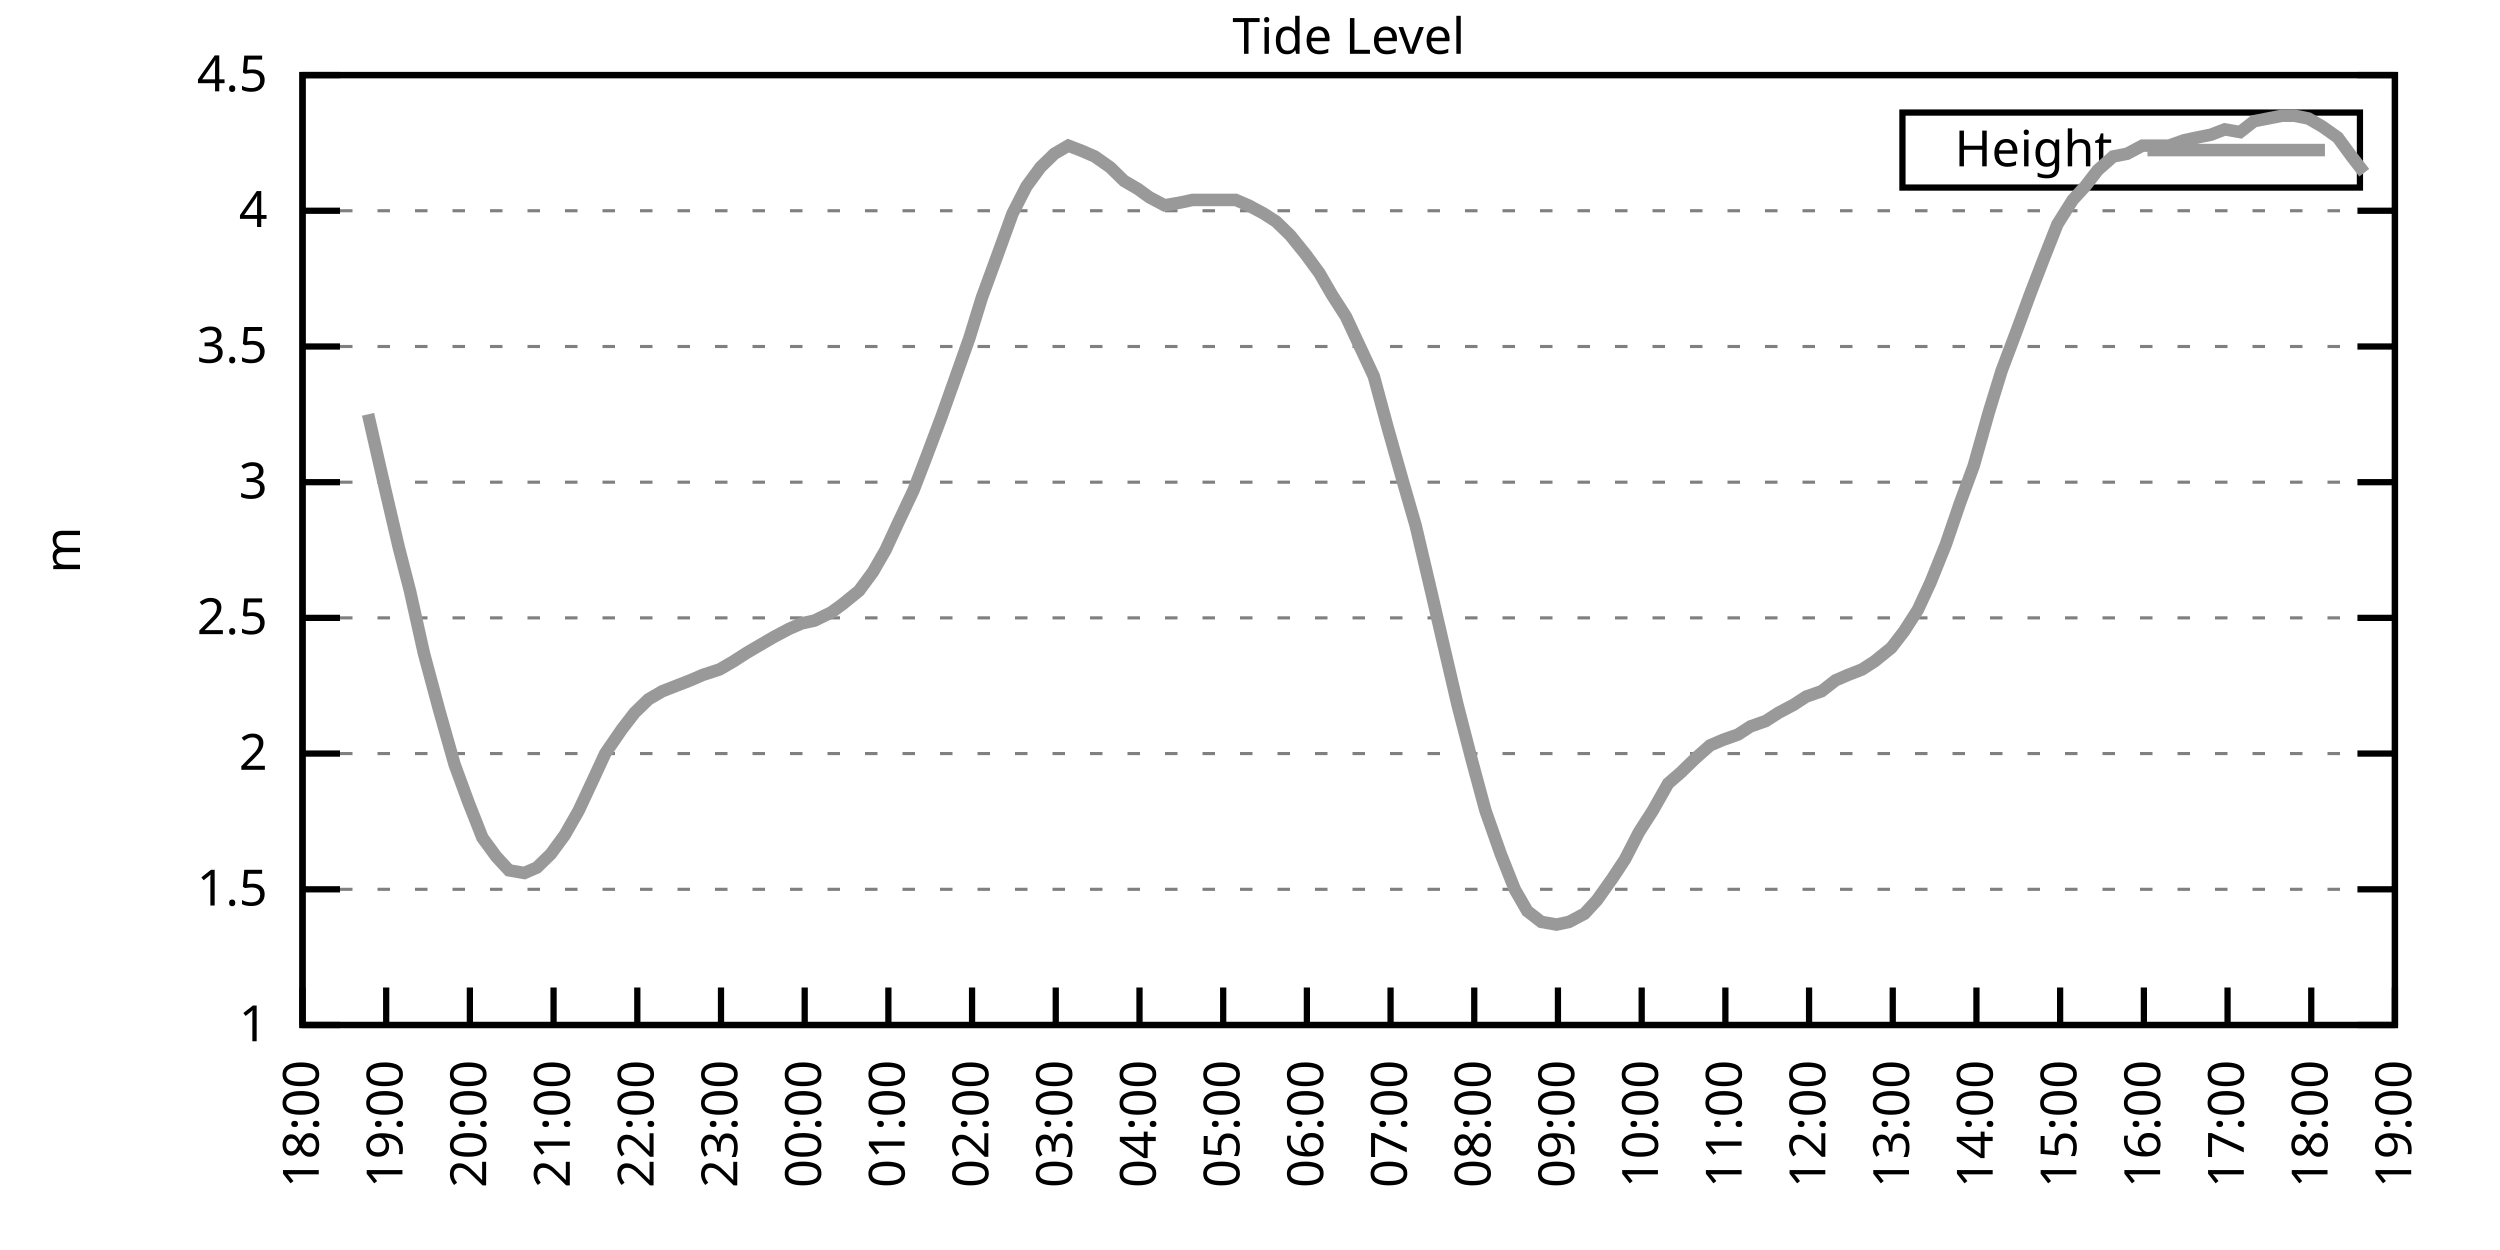
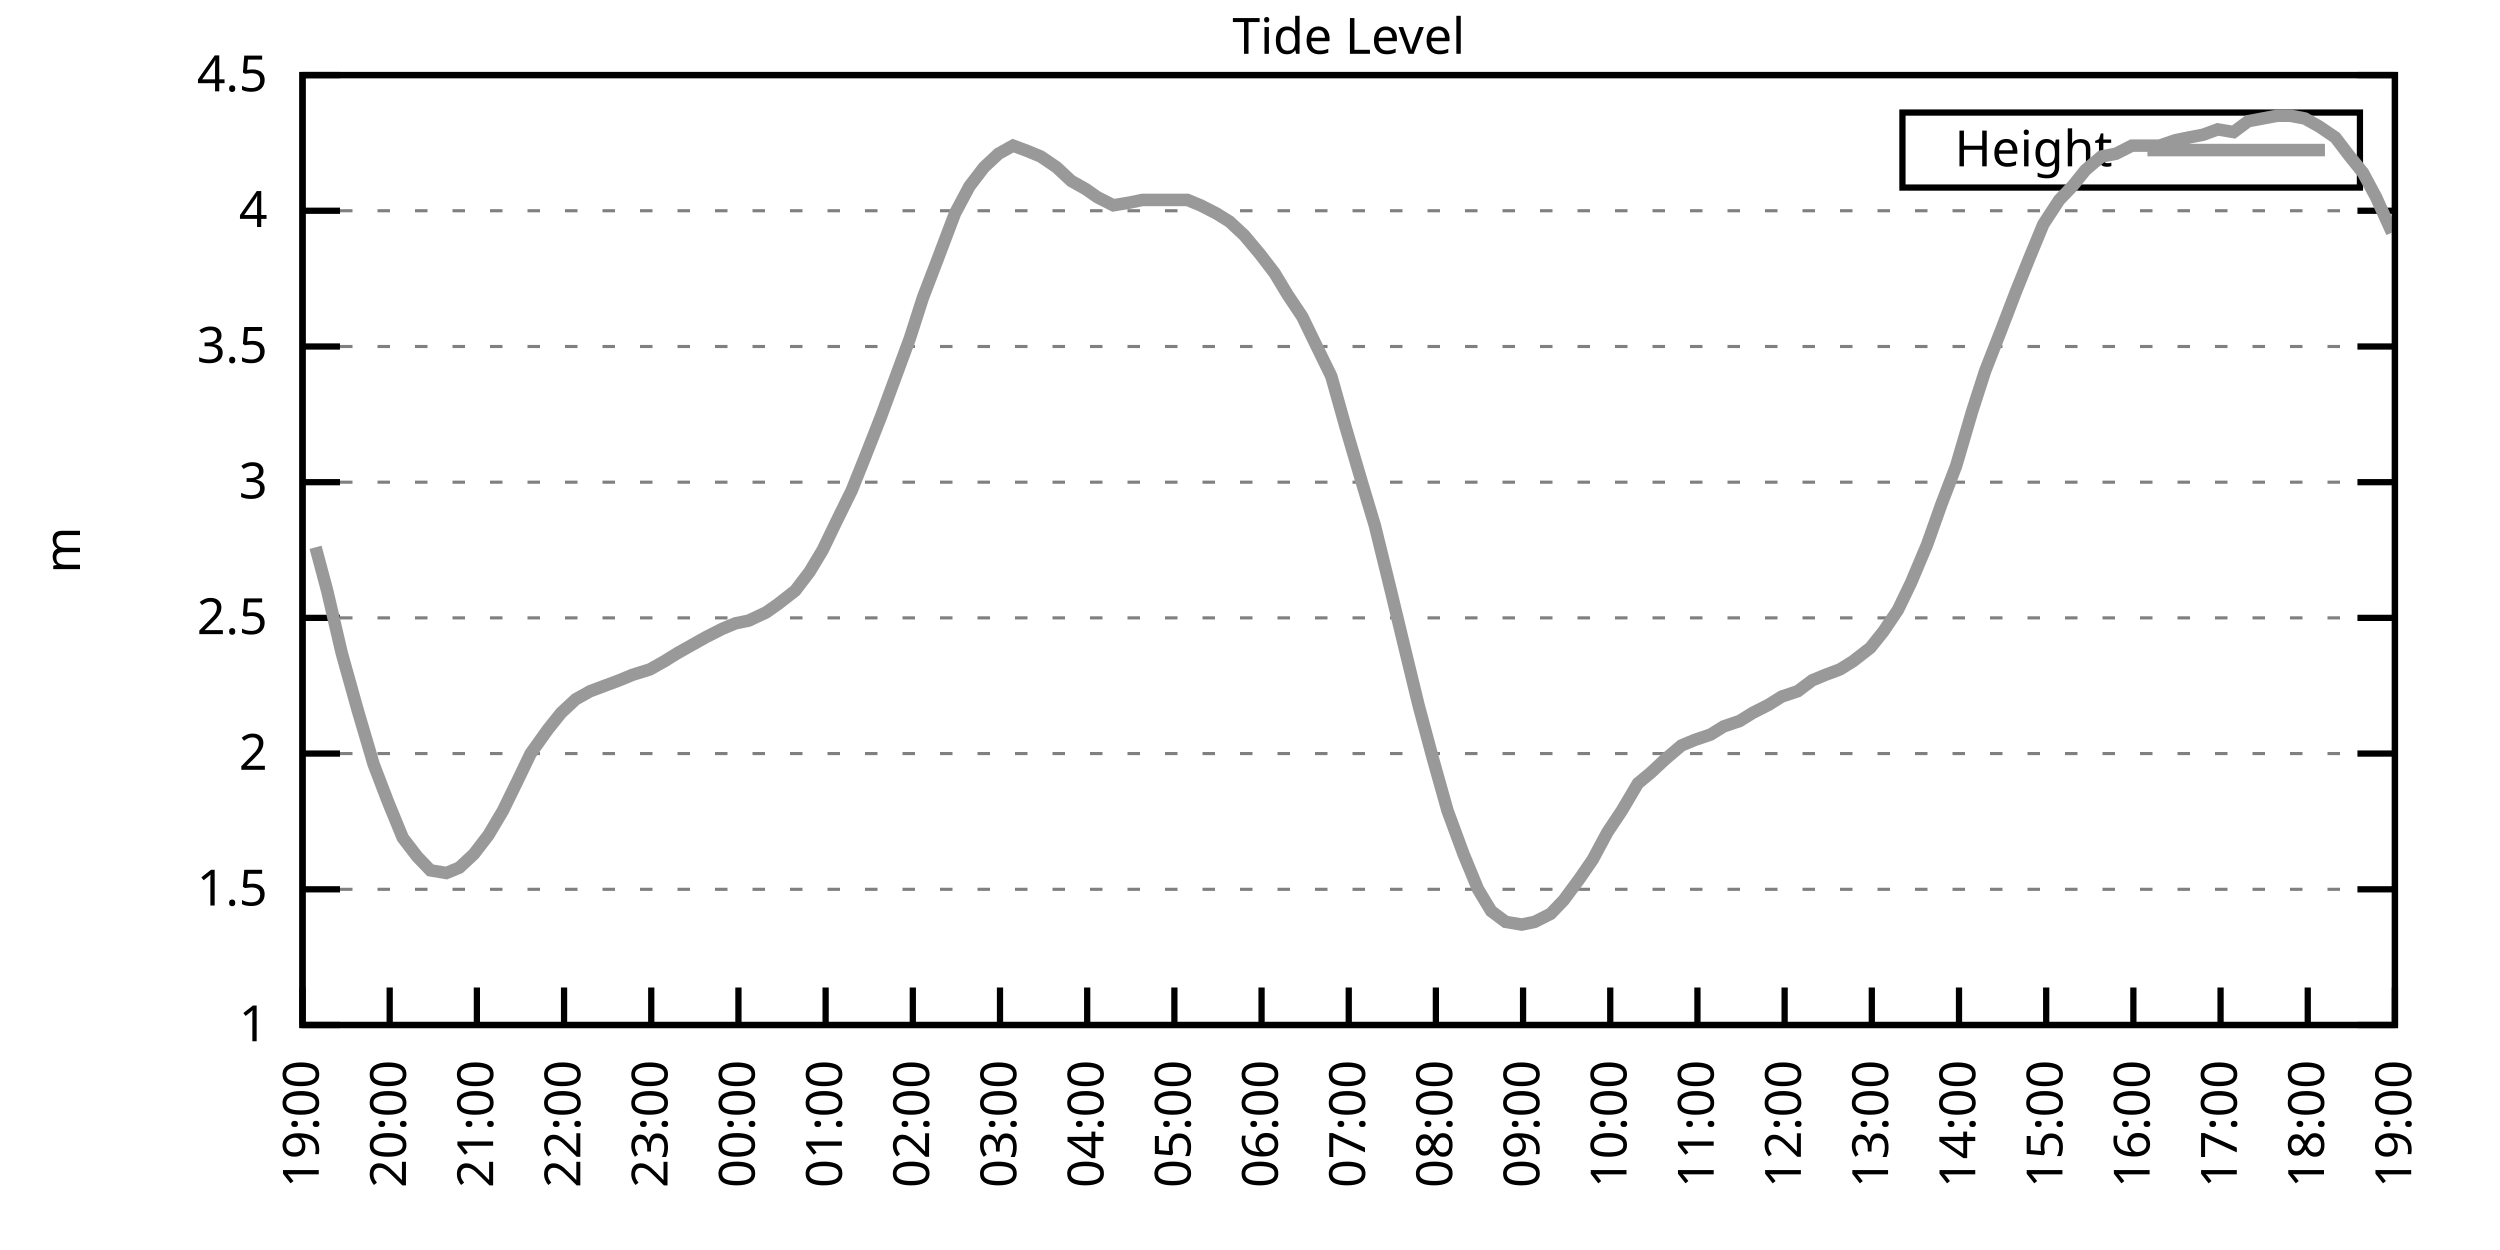
<svg xmlns="http://www.w3.org/2000/svg" xmlns:xlink="http://www.w3.org/1999/xlink" width="400" height="200" viewBox="0 0 400 200">
  <g id="gnuplot_canvas">
    <rect x="0" y="0" width="400" height="200" fill="none" />
    <defs>
      <circle id="gpDot" r="0.5" stroke-width="0.5" stroke="currentColor" />
      <path id="gpPt0" stroke-width="0.333" stroke="currentColor" d="M-1,0 h2 M0,-1 v2" />
      <path id="gpPt1" stroke-width="0.333" stroke="currentColor" d="M-1,-1 L1,1 M1,-1 L-1,1" />
      <path id="gpPt2" stroke-width="0.333" stroke="currentColor" d="M-1,0 L1,0 M0,-1 L0,1 M-1,-1 L1,1 M-1,1 L1,-1" />
      <rect id="gpPt3" stroke-width="0.333" stroke="currentColor" x="-1" y="-1" width="2" height="2" />
      <rect id="gpPt4" stroke-width="0.333" stroke="currentColor" fill="currentColor" x="-1" y="-1" width="2" height="2" />
      <circle id="gpPt5" stroke-width="0.333" stroke="currentColor" cx="0" cy="0" r="1" />
      <use xlink:href="#gpPt5" id="gpPt6" fill="currentColor" stroke="none" />
      <path id="gpPt7" stroke-width="0.333" stroke="currentColor" d="M0,-1.33 L-1.33,0.67 L1.33,0.67 z" />
      <use xlink:href="#gpPt7" id="gpPt8" fill="currentColor" stroke="none" />
      <use xlink:href="#gpPt7" id="gpPt9" stroke="currentColor" transform="rotate(180)" />
      <use xlink:href="#gpPt9" id="gpPt10" fill="currentColor" stroke="none" />
      <use xlink:href="#gpPt3" id="gpPt11" stroke="currentColor" transform="rotate(45)" />
      <use xlink:href="#gpPt11" id="gpPt12" fill="currentColor" stroke="none" />
      <path id="gpPt13" stroke-width="0.333" stroke="currentColor" d="M0,1.330 L1.265,0.411 L0.782,-1.067 L-0.782,-1.076 L-1.265,0.411 z" />
      <use xlink:href="#gpPt13" id="gpPt14" fill="currentColor" stroke="none" />
      <filter id="textbox" filterUnits="objectBoundingBox" x="0" y="0" height="1" width="1">
        <feFlood flood-color="white" flood-opacity="1" result="bgnd" />
        <feComposite in="SourceGraphic" in2="bgnd" operator="atop" />
      </filter>
      <filter id="greybox" filterUnits="objectBoundingBox" x="0" y="0" height="1" width="1">
        <feFlood flood-color="lightgrey" flood-opacity="1" result="grey" />
        <feComposite in="SourceGraphic" in2="grey" operator="atop" />
      </filter>
    </defs>
    <g fill="none" color="white" stroke="currentColor" stroke-width="1.00" stroke-linecap="butt" stroke-linejoin="miter">
</g>
    <g fill="none" color="black" stroke="currentColor" stroke-width="1.00" stroke-linecap="butt" stroke-linejoin="miter">
      <g stroke="none" shape-rendering="crispEdges">
        <polygon fill="rgb(255, 255, 255)" points="48.40,164.00 383.18,164.00 383.18,12.02 48.40,12.02 " />
      </g>
    </g>
    <g fill="none" color="black" stroke="currentColor" stroke-width="1.00" stroke-linecap="butt" stroke-linejoin="miter">
</g>
    <g fill="none" color="black" stroke="black" stroke-width="0.50" stroke-linecap="butt" stroke-linejoin="miter">
</g>
    <g fill="none" color="gray" stroke="currentColor" stroke-width="0.50" stroke-linecap="butt" stroke-linejoin="miter">
      <path stroke="gray" stroke-dasharray="2,4" class="gridline" d="M48.40,164.00 L383.19,164.00  " />
    </g>
    <g fill="none" color="gray" stroke="gray" stroke-width="1.00" stroke-linecap="butt" stroke-linejoin="miter">
</g>
    <g fill="none" color="black" stroke="currentColor" stroke-width="1.00" stroke-linecap="butt" stroke-linejoin="miter">
      <path stroke="black" d="M48.40,164.00 L54.40,164.00 M383.19,164.00 L377.19,164.00  " />
      <g transform="translate(42.80,166.60)" stroke="none" fill="black" font-family="Sans" font-size="8.00" text-anchor="end">
        <text>
          <tspan font-family="Sans"> 1</tspan>
        </text>
      </g>
    </g>
    <g fill="none" color="black" stroke="currentColor" stroke-width="1.00" stroke-linecap="butt" stroke-linejoin="miter">
</g>
    <g fill="none" color="black" stroke="black" stroke-width="0.50" stroke-linecap="butt" stroke-linejoin="miter">
</g>
    <g fill="none" color="gray" stroke="currentColor" stroke-width="0.50" stroke-linecap="butt" stroke-linejoin="miter">
      <path stroke="gray" stroke-dasharray="2,4" class="gridline" d="M48.40,142.29 L383.19,142.29  " />
    </g>
    <g fill="none" color="gray" stroke="gray" stroke-width="1.00" stroke-linecap="butt" stroke-linejoin="miter">
</g>
    <g fill="none" color="black" stroke="currentColor" stroke-width="1.00" stroke-linecap="butt" stroke-linejoin="miter">
      <path stroke="black" d="M48.40,142.29 L54.40,142.29 M383.19,142.29 L377.19,142.29  " />
      <g transform="translate(42.80,144.89)" stroke="none" fill="black" font-family="Sans" font-size="8.00" text-anchor="end">
        <text>
          <tspan font-family="Sans"> 1.5</tspan>
        </text>
      </g>
    </g>
    <g fill="none" color="black" stroke="currentColor" stroke-width="1.00" stroke-linecap="butt" stroke-linejoin="miter">
</g>
    <g fill="none" color="black" stroke="black" stroke-width="0.50" stroke-linecap="butt" stroke-linejoin="miter">
</g>
    <g fill="none" color="gray" stroke="currentColor" stroke-width="0.50" stroke-linecap="butt" stroke-linejoin="miter">
      <path stroke="gray" stroke-dasharray="2,4" class="gridline" d="M48.40,120.57 L383.19,120.57  " />
    </g>
    <g fill="none" color="gray" stroke="gray" stroke-width="1.00" stroke-linecap="butt" stroke-linejoin="miter">
</g>
    <g fill="none" color="black" stroke="currentColor" stroke-width="1.00" stroke-linecap="butt" stroke-linejoin="miter">
      <path stroke="black" d="M48.40,120.57 L54.40,120.57 M383.19,120.57 L377.19,120.57  " />
      <g transform="translate(42.80,123.17)" stroke="none" fill="black" font-family="Sans" font-size="8.00" text-anchor="end">
        <text>
          <tspan font-family="Sans"> 2</tspan>
        </text>
      </g>
    </g>
    <g fill="none" color="black" stroke="currentColor" stroke-width="1.00" stroke-linecap="butt" stroke-linejoin="miter">
</g>
    <g fill="none" color="black" stroke="black" stroke-width="0.50" stroke-linecap="butt" stroke-linejoin="miter">
</g>
    <g fill="none" color="gray" stroke="currentColor" stroke-width="0.50" stroke-linecap="butt" stroke-linejoin="miter">
      <path stroke="gray" stroke-dasharray="2,4" class="gridline" d="M48.40,98.86 L383.19,98.86  " />
    </g>
    <g fill="none" color="gray" stroke="gray" stroke-width="1.00" stroke-linecap="butt" stroke-linejoin="miter">
</g>
    <g fill="none" color="black" stroke="currentColor" stroke-width="1.00" stroke-linecap="butt" stroke-linejoin="miter">
      <path stroke="black" d="M48.40,98.86 L54.40,98.86 M383.19,98.86 L377.19,98.86  " />
      <g transform="translate(42.80,101.46)" stroke="none" fill="black" font-family="Sans" font-size="8.00" text-anchor="end">
        <text>
          <tspan font-family="Sans"> 2.5</tspan>
        </text>
      </g>
    </g>
    <g fill="none" color="black" stroke="currentColor" stroke-width="1.00" stroke-linecap="butt" stroke-linejoin="miter">
</g>
    <g fill="none" color="black" stroke="black" stroke-width="0.50" stroke-linecap="butt" stroke-linejoin="miter">
</g>
    <g fill="none" color="gray" stroke="currentColor" stroke-width="0.50" stroke-linecap="butt" stroke-linejoin="miter">
      <path stroke="gray" stroke-dasharray="2,4" class="gridline" d="M48.40,77.15 L383.19,77.15  " />
    </g>
    <g fill="none" color="gray" stroke="gray" stroke-width="1.00" stroke-linecap="butt" stroke-linejoin="miter">
</g>
    <g fill="none" color="black" stroke="currentColor" stroke-width="1.00" stroke-linecap="butt" stroke-linejoin="miter">
      <path stroke="black" d="M48.40,77.15 L54.40,77.15 M383.19,77.15 L377.19,77.15  " />
      <g transform="translate(42.80,79.75)" stroke="none" fill="black" font-family="Sans" font-size="8.00" text-anchor="end">
        <text>
          <tspan font-family="Sans"> 3</tspan>
        </text>
      </g>
    </g>
    <g fill="none" color="black" stroke="currentColor" stroke-width="1.00" stroke-linecap="butt" stroke-linejoin="miter">
</g>
    <g fill="none" color="black" stroke="black" stroke-width="0.50" stroke-linecap="butt" stroke-linejoin="miter">
</g>
    <g fill="none" color="gray" stroke="currentColor" stroke-width="0.50" stroke-linecap="butt" stroke-linejoin="miter">
      <path stroke="gray" stroke-dasharray="2,4" class="gridline" d="M48.40,55.44 L383.19,55.44  " />
    </g>
    <g fill="none" color="gray" stroke="gray" stroke-width="1.00" stroke-linecap="butt" stroke-linejoin="miter">
</g>
    <g fill="none" color="black" stroke="currentColor" stroke-width="1.00" stroke-linecap="butt" stroke-linejoin="miter">
      <path stroke="black" d="M48.40,55.44 L54.40,55.44 M383.19,55.44 L377.19,55.44  " />
      <g transform="translate(42.80,58.04)" stroke="none" fill="black" font-family="Sans" font-size="8.00" text-anchor="end">
        <text>
          <tspan font-family="Sans"> 3.5</tspan>
        </text>
      </g>
    </g>
    <g fill="none" color="black" stroke="currentColor" stroke-width="1.00" stroke-linecap="butt" stroke-linejoin="miter">
</g>
    <g fill="none" color="black" stroke="black" stroke-width="0.50" stroke-linecap="butt" stroke-linejoin="miter">
</g>
    <g fill="none" color="gray" stroke="currentColor" stroke-width="0.50" stroke-linecap="butt" stroke-linejoin="miter">
      <path stroke="gray" stroke-dasharray="2,4" class="gridline" d="M48.40,33.72 L383.19,33.72  " />
    </g>
    <g fill="none" color="gray" stroke="gray" stroke-width="1.00" stroke-linecap="butt" stroke-linejoin="miter">
</g>
    <g fill="none" color="black" stroke="currentColor" stroke-width="1.00" stroke-linecap="butt" stroke-linejoin="miter">
      <path stroke="black" d="M48.40,33.72 L54.40,33.72 M383.19,33.72 L377.19,33.72  " />
      <g transform="translate(42.80,36.32)" stroke="none" fill="black" font-family="Sans" font-size="8.00" text-anchor="end">
        <text>
          <tspan font-family="Sans"> 4</tspan>
        </text>
      </g>
    </g>
    <g fill="none" color="black" stroke="currentColor" stroke-width="1.00" stroke-linecap="butt" stroke-linejoin="miter">
</g>
    <g fill="none" color="black" stroke="black" stroke-width="0.50" stroke-linecap="butt" stroke-linejoin="miter">
</g>
    <g fill="none" color="gray" stroke="currentColor" stroke-width="0.50" stroke-linecap="butt" stroke-linejoin="miter">
      <path stroke="gray" stroke-dasharray="2,4" class="gridline" d="M48.40,12.01 L383.19,12.01  " />
    </g>
    <g fill="none" color="gray" stroke="gray" stroke-width="1.00" stroke-linecap="butt" stroke-linejoin="miter">
</g>
    <g fill="none" color="black" stroke="currentColor" stroke-width="1.00" stroke-linecap="butt" stroke-linejoin="miter">
      <path stroke="black" d="M48.40,12.01 L54.40,12.01 M383.19,12.01 L377.19,12.01  " />
      <g transform="translate(42.80,14.61)" stroke="none" fill="black" font-family="Sans" font-size="8.00" text-anchor="end">
        <text>
          <tspan font-family="Sans"> 4.5</tspan>
        </text>
      </g>
    </g>
    <g fill="none" color="black" stroke="currentColor" stroke-width="1.00" stroke-linecap="butt" stroke-linejoin="miter">
      <path stroke="black" d="M48.40,164.00 L48.40,158.00  " />
      <g transform="translate(51.00,169.60) rotate(270.00)" stroke="none" fill="black" font-family="Sans" font-size="8.00" text-anchor="end">
        <text>
-           <tspan font-family="Sans">18:00</tspan>
-         </text>
-       </g>
-     </g>
-     <g fill="none" color="black" stroke="currentColor" stroke-width="1.00" stroke-linecap="butt" stroke-linejoin="miter">
-       <path stroke="black" d="M61.79,164.00 L61.79,158.00  " />
-       <g transform="translate(64.39,169.60) rotate(270.00)" stroke="none" fill="black" font-family="Sans" font-size="8.00" text-anchor="end">
-         <text>
          <tspan font-family="Sans">19:00</tspan>
        </text>
      </g>
    </g>
    <g fill="none" color="black" stroke="currentColor" stroke-width="1.00" stroke-linecap="butt" stroke-linejoin="miter">
-       <path stroke="black" d="M75.18,164.00 L75.18,158.00  " />
-       <g transform="translate(77.78,169.60) rotate(270.00)" stroke="none" fill="black" font-family="Sans" font-size="8.00" text-anchor="end">
+       <path stroke="black" d="M62.35,164.00 L62.35,158.00  " />
+       <g transform="translate(64.95,169.60) rotate(270.00)" stroke="none" fill="black" font-family="Sans" font-size="8.00" text-anchor="end">
        <text>
          <tspan font-family="Sans">20:00</tspan>
        </text>
      </g>
    </g>
    <g fill="none" color="black" stroke="currentColor" stroke-width="1.00" stroke-linecap="butt" stroke-linejoin="miter">
-       <path stroke="black" d="M88.57,164.00 L88.57,158.00  " />
-       <g transform="translate(91.17,169.60) rotate(270.00)" stroke="none" fill="black" font-family="Sans" font-size="8.00" text-anchor="end">
+       <path stroke="black" d="M76.30,164.00 L76.30,158.00  " />
+       <g transform="translate(78.90,169.60) rotate(270.00)" stroke="none" fill="black" font-family="Sans" font-size="8.00" text-anchor="end">
        <text>
          <tspan font-family="Sans">21:00</tspan>
        </text>
      </g>
    </g>
    <g fill="none" color="black" stroke="currentColor" stroke-width="1.00" stroke-linecap="butt" stroke-linejoin="miter">
-       <path stroke="black" d="M101.97,164.00 L101.97,158.00  " />
-       <g transform="translate(104.57,169.60) rotate(270.00)" stroke="none" fill="black" font-family="Sans" font-size="8.00" text-anchor="end">
+       <path stroke="black" d="M90.25,164.00 L90.25,158.00  " />
+       <g transform="translate(92.85,169.60) rotate(270.00)" stroke="none" fill="black" font-family="Sans" font-size="8.00" text-anchor="end">
        <text>
          <tspan font-family="Sans">22:00</tspan>
        </text>
      </g>
    </g>
    <g fill="none" color="black" stroke="currentColor" stroke-width="1.00" stroke-linecap="butt" stroke-linejoin="miter">
-       <path stroke="black" d="M115.36,164.00 L115.36,158.00  " />
-       <g transform="translate(117.96,169.60) rotate(270.00)" stroke="none" fill="black" font-family="Sans" font-size="8.00" text-anchor="end">
+       <path stroke="black" d="M104.20,164.00 L104.20,158.00  " />
+       <g transform="translate(106.80,169.60) rotate(270.00)" stroke="none" fill="black" font-family="Sans" font-size="8.00" text-anchor="end">
        <text>
          <tspan font-family="Sans">23:00</tspan>
        </text>
      </g>
    </g>
    <g fill="none" color="black" stroke="currentColor" stroke-width="1.00" stroke-linecap="butt" stroke-linejoin="miter">
-       <path stroke="black" d="M128.75,164.00 L128.75,158.00  " />
-       <g transform="translate(131.35,169.60) rotate(270.00)" stroke="none" fill="black" font-family="Sans" font-size="8.00" text-anchor="end">
+       <path stroke="black" d="M118.15,164.00 L118.15,158.00  " />
+       <g transform="translate(120.75,169.60) rotate(270.00)" stroke="none" fill="black" font-family="Sans" font-size="8.00" text-anchor="end">
        <text>
          <tspan font-family="Sans">00:00</tspan>
        </text>
      </g>
    </g>
    <g fill="none" color="black" stroke="currentColor" stroke-width="1.00" stroke-linecap="butt" stroke-linejoin="miter">
-       <path stroke="black" d="M142.14,164.00 L142.14,158.00  " />
-       <g transform="translate(144.74,169.60) rotate(270.00)" stroke="none" fill="black" font-family="Sans" font-size="8.00" text-anchor="end">
+       <path stroke="black" d="M132.10,164.00 L132.10,158.00  " />
+       <g transform="translate(134.70,169.60) rotate(270.00)" stroke="none" fill="black" font-family="Sans" font-size="8.00" text-anchor="end">
        <text>
          <tspan font-family="Sans">01:00</tspan>
        </text>
      </g>
    </g>
    <g fill="none" color="black" stroke="currentColor" stroke-width="1.00" stroke-linecap="butt" stroke-linejoin="miter">
-       <path stroke="black" d="M155.53,164.00 L155.53,158.00  " />
-       <g transform="translate(158.13,169.60) rotate(270.00)" stroke="none" fill="black" font-family="Sans" font-size="8.00" text-anchor="end">
+       <path stroke="black" d="M146.05,164.00 L146.05,158.00  " />
+       <g transform="translate(148.65,169.60) rotate(270.00)" stroke="none" fill="black" font-family="Sans" font-size="8.00" text-anchor="end">
        <text>
          <tspan font-family="Sans">02:00</tspan>
        </text>
      </g>
    </g>
    <g fill="none" color="black" stroke="currentColor" stroke-width="1.00" stroke-linecap="butt" stroke-linejoin="miter">
-       <path stroke="black" d="M168.92,164.00 L168.92,158.00  " />
-       <g transform="translate(171.52,169.60) rotate(270.00)" stroke="none" fill="black" font-family="Sans" font-size="8.00" text-anchor="end">
+       <path stroke="black" d="M160.00,164.00 L160.00,158.00  " />
+       <g transform="translate(162.60,169.60) rotate(270.00)" stroke="none" fill="black" font-family="Sans" font-size="8.00" text-anchor="end">
        <text>
          <tspan font-family="Sans">03:00</tspan>
        </text>
      </g>
    </g>
    <g fill="none" color="black" stroke="currentColor" stroke-width="1.00" stroke-linecap="butt" stroke-linejoin="miter">
-       <path stroke="black" d="M182.32,164.00 L182.32,158.00  " />
-       <g transform="translate(184.92,169.60) rotate(270.00)" stroke="none" fill="black" font-family="Sans" font-size="8.00" text-anchor="end">
+       <path stroke="black" d="M173.95,164.00 L173.95,158.00  " />
+       <g transform="translate(176.55,169.60) rotate(270.00)" stroke="none" fill="black" font-family="Sans" font-size="8.00" text-anchor="end">
        <text>
          <tspan font-family="Sans">04:00</tspan>
        </text>
      </g>
    </g>
    <g fill="none" color="black" stroke="currentColor" stroke-width="1.00" stroke-linecap="butt" stroke-linejoin="miter">
-       <path stroke="black" d="M195.71,164.00 L195.71,158.00  " />
-       <g transform="translate(198.31,169.60) rotate(270.00)" stroke="none" fill="black" font-family="Sans" font-size="8.00" text-anchor="end">
+       <path stroke="black" d="M187.90,164.00 L187.90,158.00  " />
+       <g transform="translate(190.50,169.60) rotate(270.00)" stroke="none" fill="black" font-family="Sans" font-size="8.00" text-anchor="end">
        <text>
          <tspan font-family="Sans">05:00</tspan>
        </text>
      </g>
    </g>
    <g fill="none" color="black" stroke="currentColor" stroke-width="1.00" stroke-linecap="butt" stroke-linejoin="miter">
-       <path stroke="black" d="M209.10,164.00 L209.10,158.00  " />
-       <g transform="translate(211.70,169.60) rotate(270.00)" stroke="none" fill="black" font-family="Sans" font-size="8.00" text-anchor="end">
+       <path stroke="black" d="M201.85,164.00 L201.85,158.00  " />
+       <g transform="translate(204.45,169.60) rotate(270.00)" stroke="none" fill="black" font-family="Sans" font-size="8.00" text-anchor="end">
        <text>
          <tspan font-family="Sans">06:00</tspan>
        </text>
      </g>
    </g>
    <g fill="none" color="black" stroke="currentColor" stroke-width="1.00" stroke-linecap="butt" stroke-linejoin="miter">
-       <path stroke="black" d="M222.49,164.00 L222.49,158.00  " />
-       <g transform="translate(225.09,169.60) rotate(270.00)" stroke="none" fill="black" font-family="Sans" font-size="8.00" text-anchor="end">
+       <path stroke="black" d="M215.80,164.00 L215.80,158.00  " />
+       <g transform="translate(218.40,169.60) rotate(270.00)" stroke="none" fill="black" font-family="Sans" font-size="8.00" text-anchor="end">
        <text>
          <tspan font-family="Sans">07:00</tspan>
        </text>
      </g>
    </g>
    <g fill="none" color="black" stroke="currentColor" stroke-width="1.00" stroke-linecap="butt" stroke-linejoin="miter">
-       <path stroke="black" d="M235.88,164.00 L235.88,158.00  " />
-       <g transform="translate(238.48,169.60) rotate(270.00)" stroke="none" fill="black" font-family="Sans" font-size="8.00" text-anchor="end">
+       <path stroke="black" d="M229.74,164.00 L229.74,158.00  " />
+       <g transform="translate(232.34,169.60) rotate(270.00)" stroke="none" fill="black" font-family="Sans" font-size="8.00" text-anchor="end">
        <text>
          <tspan font-family="Sans">08:00</tspan>
        </text>
      </g>
    </g>
    <g fill="none" color="black" stroke="currentColor" stroke-width="1.00" stroke-linecap="butt" stroke-linejoin="miter">
-       <path stroke="black" d="M249.27,164.00 L249.27,158.00  " />
-       <g transform="translate(251.87,169.60) rotate(270.00)" stroke="none" fill="black" font-family="Sans" font-size="8.00" text-anchor="end">
+       <path stroke="black" d="M243.69,164.00 L243.69,158.00  " />
+       <g transform="translate(246.29,169.60) rotate(270.00)" stroke="none" fill="black" font-family="Sans" font-size="8.00" text-anchor="end">
        <text>
          <tspan font-family="Sans">09:00</tspan>
        </text>
      </g>
    </g>
    <g fill="none" color="black" stroke="currentColor" stroke-width="1.00" stroke-linecap="butt" stroke-linejoin="miter">
-       <path stroke="black" d="M262.67,164.00 L262.67,158.00  " />
-       <g transform="translate(265.27,169.60) rotate(270.00)" stroke="none" fill="black" font-family="Sans" font-size="8.00" text-anchor="end">
+       <path stroke="black" d="M257.64,164.00 L257.64,158.00  " />
+       <g transform="translate(260.24,169.60) rotate(270.00)" stroke="none" fill="black" font-family="Sans" font-size="8.00" text-anchor="end">
        <text>
          <tspan font-family="Sans">10:00</tspan>
        </text>
      </g>
    </g>
    <g fill="none" color="black" stroke="currentColor" stroke-width="1.00" stroke-linecap="butt" stroke-linejoin="miter">
-       <path stroke="black" d="M276.06,164.00 L276.06,158.00  " />
-       <g transform="translate(278.66,169.60) rotate(270.00)" stroke="none" fill="black" font-family="Sans" font-size="8.00" text-anchor="end">
+       <path stroke="black" d="M271.59,164.00 L271.59,158.00  " />
+       <g transform="translate(274.19,169.60) rotate(270.00)" stroke="none" fill="black" font-family="Sans" font-size="8.00" text-anchor="end">
        <text>
          <tspan font-family="Sans">11:00</tspan>
        </text>
      </g>
    </g>
    <g fill="none" color="black" stroke="currentColor" stroke-width="1.00" stroke-linecap="butt" stroke-linejoin="miter">
-       <path stroke="black" d="M289.45,164.00 L289.45,158.00  " />
-       <g transform="translate(292.05,169.60) rotate(270.00)" stroke="none" fill="black" font-family="Sans" font-size="8.00" text-anchor="end">
+       <path stroke="black" d="M285.54,164.00 L285.54,158.00  " />
+       <g transform="translate(288.14,169.60) rotate(270.00)" stroke="none" fill="black" font-family="Sans" font-size="8.00" text-anchor="end">
        <text>
          <tspan font-family="Sans">12:00</tspan>
        </text>
      </g>
    </g>
    <g fill="none" color="black" stroke="currentColor" stroke-width="1.00" stroke-linecap="butt" stroke-linejoin="miter">
-       <path stroke="black" d="M302.84,164.00 L302.84,158.00  " />
-       <g transform="translate(305.44,169.60) rotate(270.00)" stroke="none" fill="black" font-family="Sans" font-size="8.00" text-anchor="end">
+       <path stroke="black" d="M299.49,164.00 L299.49,158.00  " />
+       <g transform="translate(302.09,169.60) rotate(270.00)" stroke="none" fill="black" font-family="Sans" font-size="8.00" text-anchor="end">
        <text>
          <tspan font-family="Sans">13:00</tspan>
        </text>
      </g>
    </g>
    <g fill="none" color="black" stroke="currentColor" stroke-width="1.00" stroke-linecap="butt" stroke-linejoin="miter">
-       <path stroke="black" d="M316.23,164.00 L316.23,158.00  " />
-       <g transform="translate(318.83,169.60) rotate(270.00)" stroke="none" fill="black" font-family="Sans" font-size="8.00" text-anchor="end">
+       <path stroke="black" d="M313.44,164.00 L313.44,158.00  " />
+       <g transform="translate(316.04,169.60) rotate(270.00)" stroke="none" fill="black" font-family="Sans" font-size="8.00" text-anchor="end">
        <text>
          <tspan font-family="Sans">14:00</tspan>
        </text>
      </g>
    </g>
    <g fill="none" color="black" stroke="currentColor" stroke-width="1.00" stroke-linecap="butt" stroke-linejoin="miter">
-       <path stroke="black" d="M329.62,164.00 L329.62,158.00  " />
-       <g transform="translate(332.22,169.60) rotate(270.00)" stroke="none" fill="black" font-family="Sans" font-size="8.00" text-anchor="end">
+       <path stroke="black" d="M327.39,164.00 L327.39,158.00  " />
+       <g transform="translate(329.99,169.60) rotate(270.00)" stroke="none" fill="black" font-family="Sans" font-size="8.00" text-anchor="end">
        <text>
          <tspan font-family="Sans">15:00</tspan>
        </text>
      </g>
    </g>
    <g fill="none" color="black" stroke="currentColor" stroke-width="1.00" stroke-linecap="butt" stroke-linejoin="miter">
-       <path stroke="black" d="M343.02,164.00 L343.02,158.00  " />
-       <g transform="translate(345.62,169.60) rotate(270.00)" stroke="none" fill="black" font-family="Sans" font-size="8.00" text-anchor="end">
+       <path stroke="black" d="M341.34,164.00 L341.34,158.00  " />
+       <g transform="translate(343.94,169.60) rotate(270.00)" stroke="none" fill="black" font-family="Sans" font-size="8.00" text-anchor="end">
        <text>
          <tspan font-family="Sans">16:00</tspan>
        </text>
      </g>
    </g>
    <g fill="none" color="black" stroke="currentColor" stroke-width="1.00" stroke-linecap="butt" stroke-linejoin="miter">
-       <path stroke="black" d="M356.41,164.00 L356.41,158.00  " />
-       <g transform="translate(359.01,169.60) rotate(270.00)" stroke="none" fill="black" font-family="Sans" font-size="8.00" text-anchor="end">
+       <path stroke="black" d="M355.29,164.00 L355.29,158.00  " />
+       <g transform="translate(357.89,169.60) rotate(270.00)" stroke="none" fill="black" font-family="Sans" font-size="8.00" text-anchor="end">
        <text>
          <tspan font-family="Sans">17:00</tspan>
        </text>
      </g>
    </g>
    <g fill="none" color="black" stroke="currentColor" stroke-width="1.00" stroke-linecap="butt" stroke-linejoin="miter">
-       <path stroke="black" d="M369.80,164.00 L369.80,158.00  " />
-       <g transform="translate(372.40,169.60) rotate(270.00)" stroke="none" fill="black" font-family="Sans" font-size="8.00" text-anchor="end">
+       <path stroke="black" d="M369.24,164.00 L369.24,158.00  " />
+       <g transform="translate(371.84,169.60) rotate(270.00)" stroke="none" fill="black" font-family="Sans" font-size="8.00" text-anchor="end">
        <text>
          <tspan font-family="Sans">18:00</tspan>
        </text>
      </g>
    </g>
    <g fill="none" color="black" stroke="currentColor" stroke-width="1.00" stroke-linecap="butt" stroke-linejoin="miter">
      <path stroke="black" d="M383.19,164.00 L383.19,158.00  " />
      <g transform="translate(385.79,169.60) rotate(270.00)" stroke="none" fill="black" font-family="Sans" font-size="8.00" text-anchor="end">
        <text>
          <tspan font-family="Sans">19:00</tspan>
        </text>
      </g>
    </g>
    <g fill="none" color="black" stroke="currentColor" stroke-width="1.00" stroke-linecap="butt" stroke-linejoin="miter">
</g>
    <g fill="none" color="black" stroke="currentColor" stroke-width="1.00" stroke-linecap="butt" stroke-linejoin="miter">
      <path stroke="black" d="M48.40,12.01 L48.40,164.00 L383.19,164.00 L383.19,12.01 L48.40,12.01 Z  " />
    </g>
    <g fill="none" color="black" stroke="currentColor" stroke-width="1.00" stroke-linecap="butt" stroke-linejoin="miter">
</g>
    <g fill="none" color="black" stroke="currentColor" stroke-width="1.00" stroke-linecap="butt" stroke-linejoin="miter">
      <path stroke="black" d="M304.39,30.01 L304.39,18.01 L377.59,18.01 L377.59,30.01 L304.39,30.01 Z  " />
    </g>
    <g id="Tide_level_plot_1">
      <g fill="none" color="white" stroke="black" stroke-width="2.00" stroke-linecap="butt" stroke-linejoin="miter">
</g>
      <g fill="none" color="black" stroke="currentColor" stroke-width="2.00" stroke-linecap="butt" stroke-linejoin="miter">
        <g transform="translate(337.99,26.61)" stroke="none" fill="black" font-family="Sans" font-size="8.00" text-anchor="end">
          <text>
            <tspan font-family="Sans">Height</tspan>
          </text>
        </g>
      </g>
      <g fill="none" color="black" stroke="currentColor" stroke-width="2.00" stroke-linecap="butt" stroke-linejoin="miter">
-         <path stroke="rgb(153, 153, 153)" d="M343.59,24.01 L371.99,24.01 M58.89,66.29 L61.57,78.02 L63.80,87.57 L65.59,94.52 L67.82,104.51 L70.27,113.63   L72.73,122.31 L74.96,128.39 L77.19,134.04 L79.42,137.08 L81.43,139.25 L83.89,139.68 L85.90,138.81 L88.13,136.64   L90.36,133.60 L92.59,129.69 L94.82,124.92 L96.83,120.57 L99.51,116.67 L101.52,114.06 L103.75,111.89 L105.98,110.59   L108.22,109.72 L110.45,108.85 L112.46,107.98 L115.13,107.11 L117.37,105.81 L119.38,104.51 L121.61,103.20 L123.84,101.90   L126.29,100.60 L128.30,99.73 L130.31,99.30 L132.99,97.99 L134.78,96.69 L137.45,94.52 L139.69,91.48 L141.69,88.00   L143.70,83.66 L146.16,78.45 L148.17,73.24 L150.62,66.73 L152.63,61.08 L155.09,54.13 L157.10,47.62 L159.33,41.54   L162.01,34.16 L164.24,29.81 L166.47,26.77 L168.70,24.60 L170.93,23.30 L173.17,24.17 L175.17,25.04 L177.63,26.77   L179.86,28.95 L182.09,30.25 L183.88,31.55 L186.33,32.85 L188.79,32.42 L190.80,31.99 L193.03,31.99 L195.48,31.99   L197.72,31.99 L199.73,32.85 L202.18,34.16 L204.19,35.46 L206.42,37.63 L208.88,40.67 L211.11,43.71 L213.12,47.18   L215.35,50.66 L217.58,55.44 L219.81,60.21 L222.04,68.46 L224.50,77.15 L226.51,84.10 L228.96,94.52 L230.97,103.20   L233.20,112.76 L235.44,121.44 L237.67,129.69 L240.12,136.64 L242.36,142.29 L244.36,145.76 L246.60,147.50 L249.05,147.93   L251.06,147.50 L253.51,146.20 L255.52,144.02 L257.98,140.55 L259.99,137.51 L262.22,133.17 L264.45,129.69 L266.91,125.35   L268.92,123.61 L271.15,121.44 L273.60,119.27 L275.61,118.40 L278.07,117.53 L280.07,116.23 L282.53,115.36 L284.54,114.06   L286.99,112.76 L289.00,111.45 L291.46,110.59 L293.69,108.85 L295.70,107.98 L297.93,107.11 L299.94,105.81 L302.62,103.64   L304.63,101.03 L306.86,97.56 L308.87,93.22 L311.32,87.14 L313.55,80.62 L315.79,74.54 L318.24,65.86 L320.25,59.34   L322.70,52.83 L324.94,46.75 L326.95,41.54 L329.18,35.89 L331.63,31.99 L333.64,29.81 L335.65,27.21 L338.10,25.04   L340.34,24.60 L342.79,23.30 L344.80,23.30 L347.03,23.30 L349.49,22.43 L351.50,22.00 L353.73,21.56 L355.96,20.70   L358.42,21.13 L360.65,19.39 L362.88,18.96 L365.11,18.52 L367.12,18.52 L369.35,18.96 L371.58,20.26 L374.04,22.00   L376.27,25.04 L378.28,27.64  " />
+         <path stroke="rgb(153, 153, 153)" d="M343.59,24.01 L371.99,24.01 M50.49,87.57 L52.35,94.52 L54.68,104.51 L57.23,113.63 L59.79,122.31 L62.12,128.39   L64.44,134.04 L66.77,137.08 L68.86,139.25 L71.42,139.68 L73.51,138.81 L75.83,136.64 L78.16,133.60 L80.48,129.69   L82.81,124.92 L84.90,120.57 L87.69,116.67 L89.78,114.06 L92.11,111.89 L94.43,110.59 L96.76,109.72 L99.08,108.85   L101.18,107.98 L103.97,107.11 L106.29,105.81 L108.38,104.51 L110.71,103.20 L113.03,101.90 L115.59,100.60 L117.68,99.73   L119.78,99.30 L122.57,97.99 L124.43,96.69 L127.22,94.52 L129.54,91.48 L131.63,88.00 L133.72,83.66 L136.28,78.45   L138.37,73.24 L140.93,66.73 L143.02,61.08 L145.58,54.13 L147.67,47.62 L150.00,41.54 L152.79,34.16 L155.11,29.81   L157.44,26.77 L159.76,24.60 L162.09,23.30 L164.41,24.17 L166.51,25.04 L169.06,26.77 L171.39,28.95 L173.71,30.25   L175.57,31.55 L178.13,32.85 L180.69,32.42 L182.78,31.99 L185.11,31.99 L187.66,31.99 L189.99,31.99 L192.08,32.85   L194.64,34.16 L196.73,35.46 L199.06,37.63 L201.61,40.67 L203.94,43.71 L206.03,47.18 L208.36,50.66 L210.68,55.44   L213.01,60.21 L215.33,68.46 L217.89,77.15 L219.98,84.10 L222.54,94.52 L224.63,103.20 L226.95,112.76 L229.28,121.44   L231.60,129.69 L234.16,136.64 L236.49,142.29 L238.58,145.76 L240.90,147.50 L243.46,147.93 L245.55,147.50 L248.11,146.20   L250.20,144.02 L252.76,140.55 L254.85,137.51 L257.18,133.17 L259.50,129.69 L262.06,125.35 L264.15,123.61 L266.48,121.44   L269.04,119.27 L271.13,118.40 L273.69,117.53 L275.78,116.23 L278.34,115.36 L280.43,114.06 L282.99,112.76 L285.08,111.45   L287.64,110.59 L289.96,108.85 L292.05,107.98 L294.38,107.11 L296.47,105.81 L299.26,103.64 L301.35,101.03 L303.68,97.56   L305.77,93.22 L308.33,87.14 L310.65,80.62 L312.98,74.54 L315.53,65.86 L317.63,59.34 L320.18,52.83 L322.51,46.75   L324.60,41.54 L326.93,35.89 L329.48,31.99 L331.58,29.81 L333.67,27.21 L336.23,25.04 L338.55,24.60 L341.11,23.30   L343.20,23.30 L345.53,23.30 L348.08,22.43 L350.18,22.00 L352.50,21.56 L354.83,20.70 L357.38,21.13 L359.71,19.39   L362.03,18.96 L364.36,18.52 L366.45,18.52 L368.78,18.96 L371.10,20.26 L373.66,22.00 L375.98,25.04 L378.08,27.64   L380.17,31.55 L382.73,37.20  " />
      </g>
    </g>
    <g fill="none" color="black" stroke="currentColor" stroke-width="2.00" stroke-linecap="butt" stroke-linejoin="miter">
</g>
    <g fill="none" color="black" stroke="black" stroke-width="1.00" stroke-linecap="butt" stroke-linejoin="miter">
</g>
    <g fill="none" color="black" stroke="currentColor" stroke-width="1.00" stroke-linecap="butt" stroke-linejoin="miter">
      <path stroke="black" d="M48.40,12.01 L48.40,164.00 L383.19,164.00 L383.19,12.01 L48.40,12.01 Z  " />
      <g transform="translate(12.80,88.01) rotate(270.00)" stroke="none" fill="black" font-family="Sans" font-size="8.00" text-anchor="middle">
        <text>
          <tspan font-family="Sans">m</tspan>
        </text>
      </g>
    </g>
    <g fill="none" color="black" stroke="currentColor" stroke-width="1.00" stroke-linecap="butt" stroke-linejoin="miter">
</g>
    <g fill="none" color="black" stroke="currentColor" stroke-width="1.00" stroke-linecap="butt" stroke-linejoin="miter">
      <g transform="translate(215.79,8.61)" stroke="none" fill="black" font-family="Sans" font-size="8.00" text-anchor="middle">
        <text>
          <tspan font-family="Sans">Tide Level</tspan>
        </text>
      </g>
    </g>
    <g fill="none" color="black" stroke="currentColor" stroke-width="1.00" stroke-linecap="butt" stroke-linejoin="miter">
</g>
  </g>
</svg>
